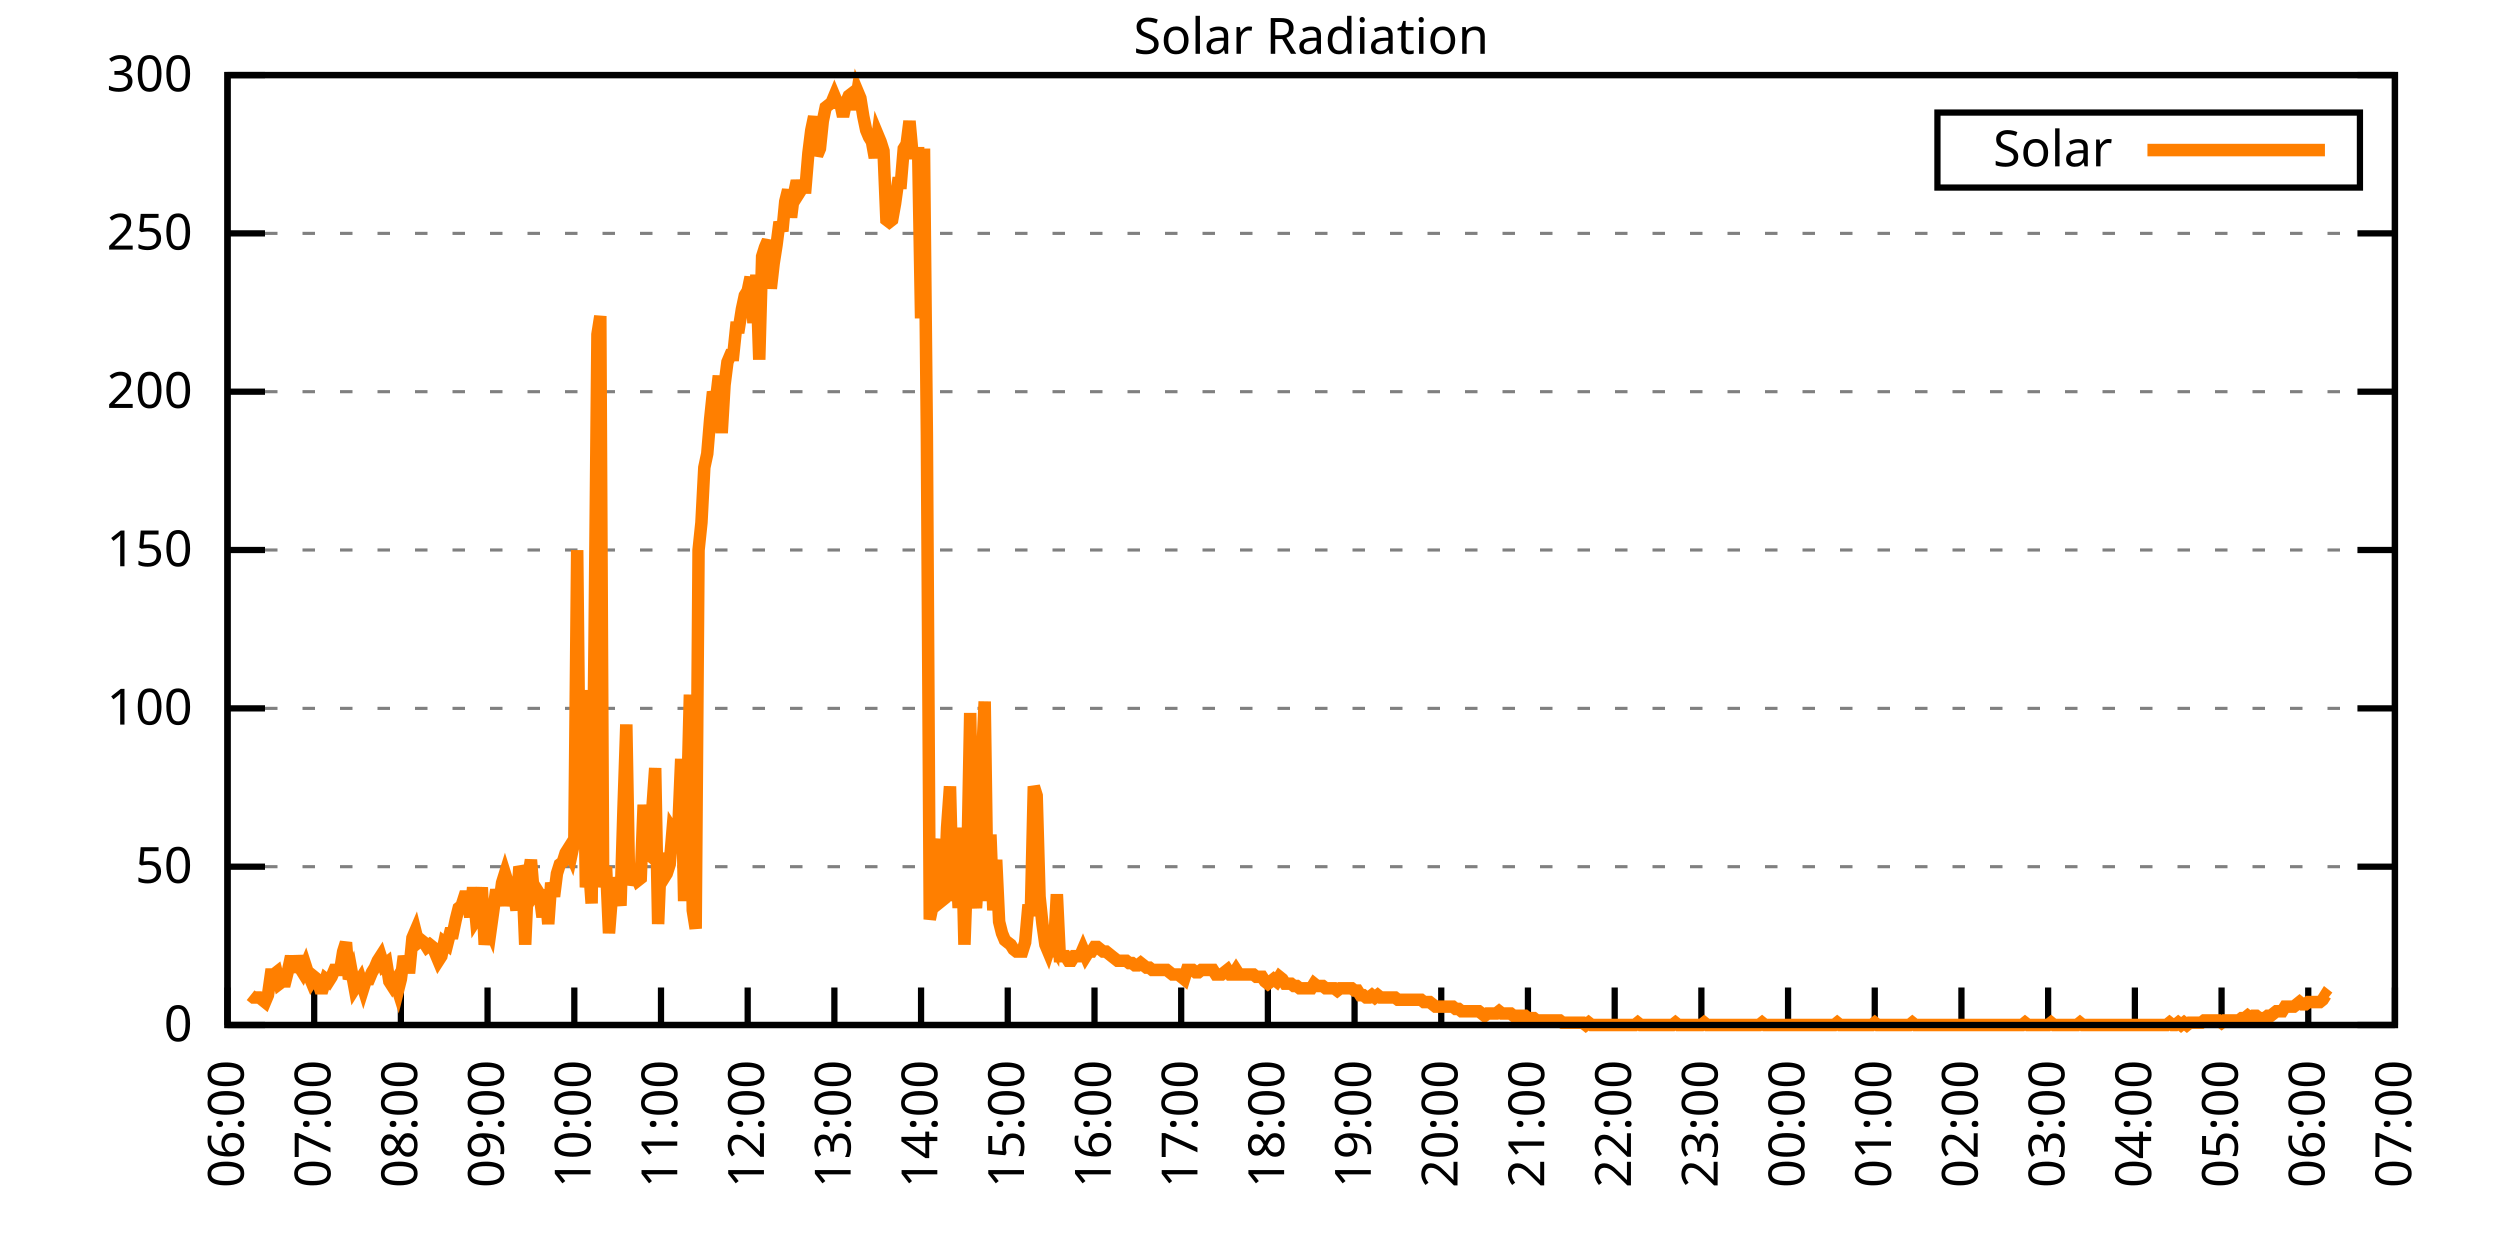
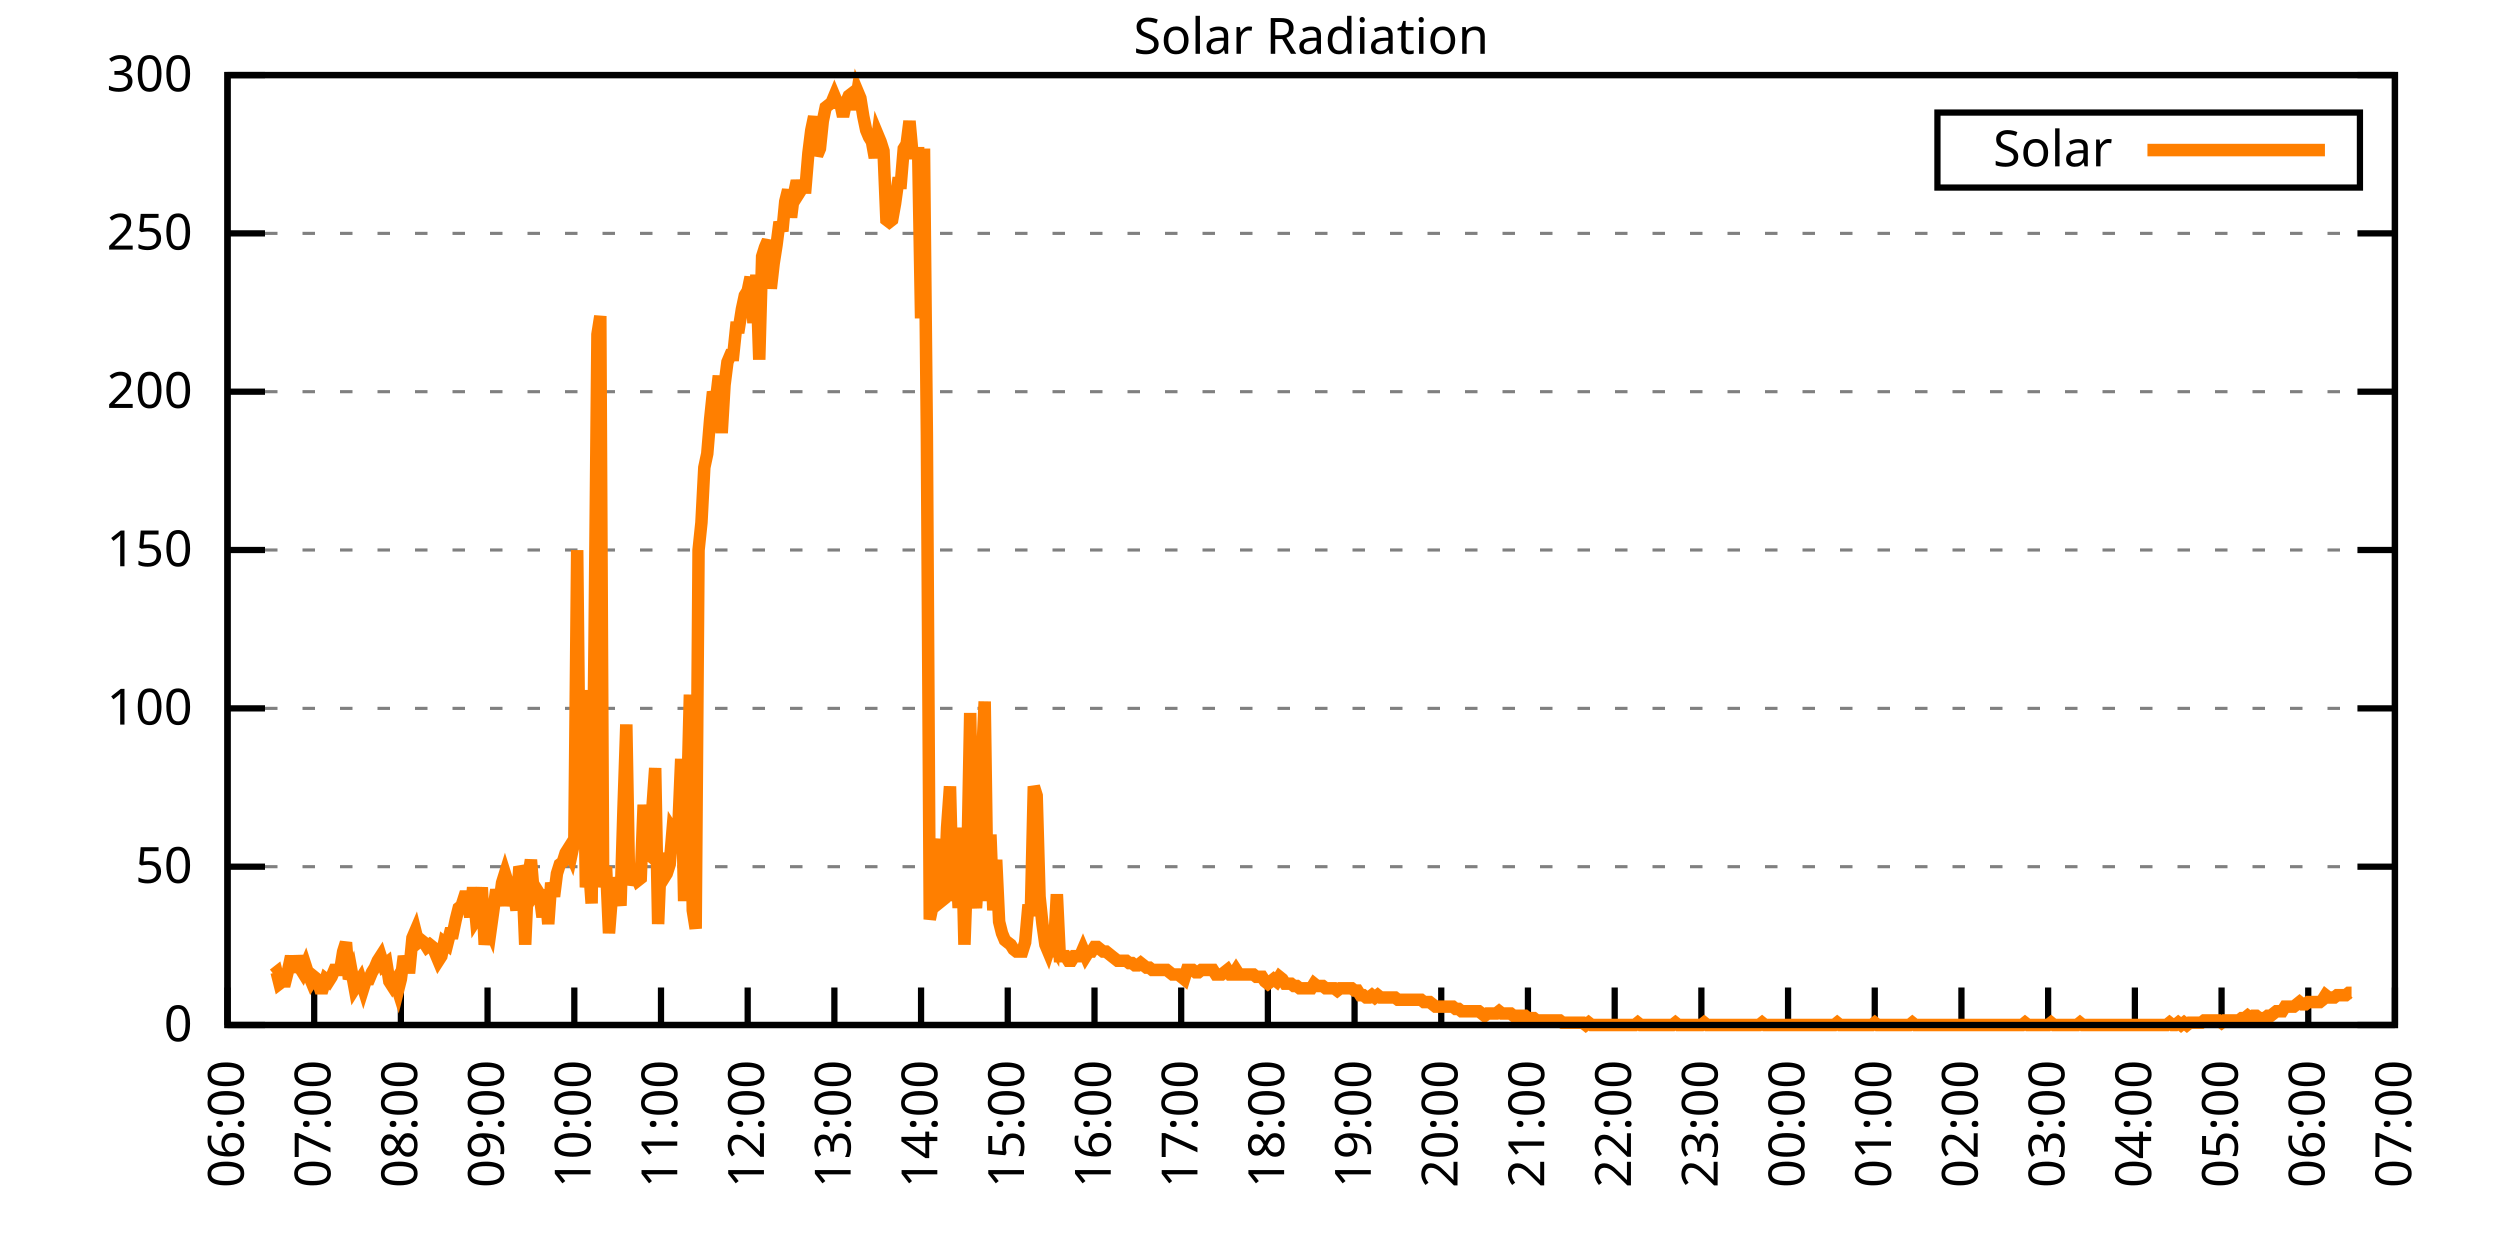
<svg xmlns="http://www.w3.org/2000/svg" xmlns:xlink="http://www.w3.org/1999/xlink" width="400" height="200" viewBox="0 0 400 200">
  <g id="gnuplot_canvas">
    <rect x="0" y="0" width="400" height="200" fill="none" />
    <defs>
      <circle id="gpDot" r="0.5" stroke-width="0.5" stroke="currentColor" />
      <path id="gpPt0" stroke-width="0.333" stroke="currentColor" d="M-1,0 h2 M0,-1 v2" />
      <path id="gpPt1" stroke-width="0.333" stroke="currentColor" d="M-1,-1 L1,1 M1,-1 L-1,1" />
      <path id="gpPt2" stroke-width="0.333" stroke="currentColor" d="M-1,0 L1,0 M0,-1 L0,1 M-1,-1 L1,1 M-1,1 L1,-1" />
      <rect id="gpPt3" stroke-width="0.333" stroke="currentColor" x="-1" y="-1" width="2" height="2" />
      <rect id="gpPt4" stroke-width="0.333" stroke="currentColor" fill="currentColor" x="-1" y="-1" width="2" height="2" />
      <circle id="gpPt5" stroke-width="0.333" stroke="currentColor" cx="0" cy="0" r="1" />
      <use xlink:href="#gpPt5" id="gpPt6" fill="currentColor" stroke="none" />
      <path id="gpPt7" stroke-width="0.333" stroke="currentColor" d="M0,-1.33 L-1.33,0.67 L1.33,0.67 z" />
      <use xlink:href="#gpPt7" id="gpPt8" fill="currentColor" stroke="none" />
      <use xlink:href="#gpPt7" id="gpPt9" stroke="currentColor" transform="rotate(180)" />
      <use xlink:href="#gpPt9" id="gpPt10" fill="currentColor" stroke="none" />
      <use xlink:href="#gpPt3" id="gpPt11" stroke="currentColor" transform="rotate(45)" />
      <use xlink:href="#gpPt11" id="gpPt12" fill="currentColor" stroke="none" />
      <path id="gpPt13" stroke-width="0.333" stroke="currentColor" d="M0,1.330 L1.265,0.411 L0.782,-1.067 L-0.782,-1.076 L-1.265,0.411 z" />
      <use xlink:href="#gpPt13" id="gpPt14" fill="currentColor" stroke="none" />
      <filter id="textbox" filterUnits="objectBoundingBox" x="0" y="0" height="1" width="1">
        <feFlood flood-color="white" flood-opacity="1" result="bgnd" />
        <feComposite in="SourceGraphic" in2="bgnd" operator="atop" />
      </filter>
      <filter id="greybox" filterUnits="objectBoundingBox" x="0" y="0" height="1" width="1">
        <feFlood flood-color="lightgrey" flood-opacity="1" result="grey" />
        <feComposite in="SourceGraphic" in2="grey" operator="atop" />
      </filter>
    </defs>
    <g fill="none" color="white" stroke="currentColor" stroke-width="1.00" stroke-linecap="butt" stroke-linejoin="miter">
</g>
    <g fill="none" color="black" stroke="currentColor" stroke-width="1.00" stroke-linecap="butt" stroke-linejoin="miter">
      <g stroke="none" shape-rendering="crispEdges">
        <polygon fill="rgb(255, 255, 255)" points="36.40,164.00 383.18,164.00 383.18,12.02 36.40,12.02 " />
      </g>
    </g>
    <g fill="none" color="black" stroke="currentColor" stroke-width="1.00" stroke-linecap="butt" stroke-linejoin="miter">
</g>
    <g fill="none" color="black" stroke="black" stroke-width="0.50" stroke-linecap="butt" stroke-linejoin="miter">
</g>
    <g fill="none" color="gray" stroke="currentColor" stroke-width="0.50" stroke-linecap="butt" stroke-linejoin="miter">
      <path stroke="gray" stroke-dasharray="2,4" class="gridline" d="M36.40,164.00 L383.19,164.00  " />
    </g>
    <g fill="none" color="gray" stroke="gray" stroke-width="1.00" stroke-linecap="butt" stroke-linejoin="miter">
</g>
    <g fill="none" color="black" stroke="currentColor" stroke-width="1.00" stroke-linecap="butt" stroke-linejoin="miter">
      <path stroke="black" d="M36.40,164.00 L42.40,164.00 M383.19,164.00 L377.19,164.00  " />
      <g transform="translate(30.80,166.60)" stroke="none" fill="black" font-family="Sans" font-size="8.00" text-anchor="end">
        <text>
          <tspan font-family="Sans"> 0</tspan>
        </text>
      </g>
    </g>
    <g fill="none" color="black" stroke="currentColor" stroke-width="1.00" stroke-linecap="butt" stroke-linejoin="miter">
</g>
    <g fill="none" color="black" stroke="black" stroke-width="0.50" stroke-linecap="butt" stroke-linejoin="miter">
</g>
    <g fill="none" color="gray" stroke="currentColor" stroke-width="0.50" stroke-linecap="butt" stroke-linejoin="miter">
      <path stroke="gray" stroke-dasharray="2,4" class="gridline" d="M36.40,138.67 L383.19,138.67  " />
    </g>
    <g fill="none" color="gray" stroke="gray" stroke-width="1.00" stroke-linecap="butt" stroke-linejoin="miter">
</g>
    <g fill="none" color="black" stroke="currentColor" stroke-width="1.00" stroke-linecap="butt" stroke-linejoin="miter">
      <path stroke="black" d="M36.40,138.67 L42.40,138.67 M383.19,138.67 L377.19,138.67  " />
      <g transform="translate(30.80,141.27)" stroke="none" fill="black" font-family="Sans" font-size="8.00" text-anchor="end">
        <text>
          <tspan font-family="Sans"> 50</tspan>
        </text>
      </g>
    </g>
    <g fill="none" color="black" stroke="currentColor" stroke-width="1.00" stroke-linecap="butt" stroke-linejoin="miter">
</g>
    <g fill="none" color="black" stroke="black" stroke-width="0.50" stroke-linecap="butt" stroke-linejoin="miter">
</g>
    <g fill="none" color="gray" stroke="currentColor" stroke-width="0.50" stroke-linecap="butt" stroke-linejoin="miter">
      <path stroke="gray" stroke-dasharray="2,4" class="gridline" d="M36.40,113.34 L383.19,113.34  " />
    </g>
    <g fill="none" color="gray" stroke="gray" stroke-width="1.00" stroke-linecap="butt" stroke-linejoin="miter">
</g>
    <g fill="none" color="black" stroke="currentColor" stroke-width="1.00" stroke-linecap="butt" stroke-linejoin="miter">
      <path stroke="black" d="M36.40,113.34 L42.40,113.34 M383.19,113.34 L377.19,113.34  " />
      <g transform="translate(30.80,115.94)" stroke="none" fill="black" font-family="Sans" font-size="8.00" text-anchor="end">
        <text>
          <tspan font-family="Sans"> 100</tspan>
        </text>
      </g>
    </g>
    <g fill="none" color="black" stroke="currentColor" stroke-width="1.00" stroke-linecap="butt" stroke-linejoin="miter">
</g>
    <g fill="none" color="black" stroke="black" stroke-width="0.50" stroke-linecap="butt" stroke-linejoin="miter">
</g>
    <g fill="none" color="gray" stroke="currentColor" stroke-width="0.50" stroke-linecap="butt" stroke-linejoin="miter">
      <path stroke="gray" stroke-dasharray="2,4" class="gridline" d="M36.40,88.00 L383.19,88.00  " />
    </g>
    <g fill="none" color="gray" stroke="gray" stroke-width="1.00" stroke-linecap="butt" stroke-linejoin="miter">
</g>
    <g fill="none" color="black" stroke="currentColor" stroke-width="1.00" stroke-linecap="butt" stroke-linejoin="miter">
      <path stroke="black" d="M36.40,88.00 L42.40,88.00 M383.19,88.00 L377.19,88.00  " />
      <g transform="translate(30.80,90.60)" stroke="none" fill="black" font-family="Sans" font-size="8.00" text-anchor="end">
        <text>
          <tspan font-family="Sans"> 150</tspan>
        </text>
      </g>
    </g>
    <g fill="none" color="black" stroke="currentColor" stroke-width="1.00" stroke-linecap="butt" stroke-linejoin="miter">
</g>
    <g fill="none" color="black" stroke="black" stroke-width="0.50" stroke-linecap="butt" stroke-linejoin="miter">
</g>
    <g fill="none" color="gray" stroke="currentColor" stroke-width="0.50" stroke-linecap="butt" stroke-linejoin="miter">
      <path stroke="gray" stroke-dasharray="2,4" class="gridline" d="M36.40,62.67 L383.19,62.67  " />
    </g>
    <g fill="none" color="gray" stroke="gray" stroke-width="1.00" stroke-linecap="butt" stroke-linejoin="miter">
</g>
    <g fill="none" color="black" stroke="currentColor" stroke-width="1.00" stroke-linecap="butt" stroke-linejoin="miter">
      <path stroke="black" d="M36.40,62.67 L42.40,62.67 M383.19,62.67 L377.19,62.67  " />
      <g transform="translate(30.80,65.27)" stroke="none" fill="black" font-family="Sans" font-size="8.00" text-anchor="end">
        <text>
          <tspan font-family="Sans"> 200</tspan>
        </text>
      </g>
    </g>
    <g fill="none" color="black" stroke="currentColor" stroke-width="1.00" stroke-linecap="butt" stroke-linejoin="miter">
</g>
    <g fill="none" color="black" stroke="black" stroke-width="0.50" stroke-linecap="butt" stroke-linejoin="miter">
</g>
    <g fill="none" color="gray" stroke="currentColor" stroke-width="0.50" stroke-linecap="butt" stroke-linejoin="miter">
      <path stroke="gray" stroke-dasharray="2,4" class="gridline" d="M36.40,37.34 L383.19,37.34  " />
    </g>
    <g fill="none" color="gray" stroke="gray" stroke-width="1.00" stroke-linecap="butt" stroke-linejoin="miter">
</g>
    <g fill="none" color="black" stroke="currentColor" stroke-width="1.00" stroke-linecap="butt" stroke-linejoin="miter">
      <path stroke="black" d="M36.40,37.34 L42.40,37.34 M383.19,37.34 L377.19,37.34  " />
      <g transform="translate(30.80,39.94)" stroke="none" fill="black" font-family="Sans" font-size="8.00" text-anchor="end">
        <text>
          <tspan font-family="Sans"> 250</tspan>
        </text>
      </g>
    </g>
    <g fill="none" color="black" stroke="currentColor" stroke-width="1.00" stroke-linecap="butt" stroke-linejoin="miter">
</g>
    <g fill="none" color="black" stroke="black" stroke-width="0.50" stroke-linecap="butt" stroke-linejoin="miter">
</g>
    <g fill="none" color="gray" stroke="currentColor" stroke-width="0.50" stroke-linecap="butt" stroke-linejoin="miter">
      <path stroke="gray" stroke-dasharray="2,4" class="gridline" d="M36.40,12.01 L383.19,12.01  " />
    </g>
    <g fill="none" color="gray" stroke="gray" stroke-width="1.00" stroke-linecap="butt" stroke-linejoin="miter">
</g>
    <g fill="none" color="black" stroke="currentColor" stroke-width="1.00" stroke-linecap="butt" stroke-linejoin="miter">
      <path stroke="black" d="M36.40,12.01 L42.40,12.01 M383.19,12.01 L377.19,12.01  " />
      <g transform="translate(30.80,14.61)" stroke="none" fill="black" font-family="Sans" font-size="8.00" text-anchor="end">
        <text>
          <tspan font-family="Sans"> 300</tspan>
        </text>
      </g>
    </g>
    <g fill="none" color="black" stroke="currentColor" stroke-width="1.00" stroke-linecap="butt" stroke-linejoin="miter">
      <path stroke="black" d="M36.40,164.00 L36.40,158.00  " />
      <g transform="translate(39.00,169.60) rotate(270.00)" stroke="none" fill="black" font-family="Sans" font-size="8.00" text-anchor="end">
        <text>
          <tspan font-family="Sans">06:00</tspan>
        </text>
      </g>
    </g>
    <g fill="none" color="black" stroke="currentColor" stroke-width="1.00" stroke-linecap="butt" stroke-linejoin="miter">
      <path stroke="black" d="M50.27,164.00 L50.27,158.00  " />
      <g transform="translate(52.87,169.60) rotate(270.00)" stroke="none" fill="black" font-family="Sans" font-size="8.00" text-anchor="end">
        <text>
          <tspan font-family="Sans">07:00</tspan>
        </text>
      </g>
    </g>
    <g fill="none" color="black" stroke="currentColor" stroke-width="1.00" stroke-linecap="butt" stroke-linejoin="miter">
      <path stroke="black" d="M64.14,164.00 L64.14,158.00  " />
      <g transform="translate(66.74,169.60) rotate(270.00)" stroke="none" fill="black" font-family="Sans" font-size="8.00" text-anchor="end">
        <text>
          <tspan font-family="Sans">08:00</tspan>
        </text>
      </g>
    </g>
    <g fill="none" color="black" stroke="currentColor" stroke-width="1.00" stroke-linecap="butt" stroke-linejoin="miter">
      <path stroke="black" d="M78.01,164.00 L78.01,158.00  " />
      <g transform="translate(80.61,169.60) rotate(270.00)" stroke="none" fill="black" font-family="Sans" font-size="8.00" text-anchor="end">
        <text>
          <tspan font-family="Sans">09:00</tspan>
        </text>
      </g>
    </g>
    <g fill="none" color="black" stroke="currentColor" stroke-width="1.00" stroke-linecap="butt" stroke-linejoin="miter">
      <path stroke="black" d="M91.89,164.00 L91.89,158.00  " />
      <g transform="translate(94.49,169.60) rotate(270.00)" stroke="none" fill="black" font-family="Sans" font-size="8.00" text-anchor="end">
        <text>
          <tspan font-family="Sans">10:00</tspan>
        </text>
      </g>
    </g>
    <g fill="none" color="black" stroke="currentColor" stroke-width="1.00" stroke-linecap="butt" stroke-linejoin="miter">
      <path stroke="black" d="M105.76,164.00 L105.76,158.00  " />
      <g transform="translate(108.36,169.60) rotate(270.00)" stroke="none" fill="black" font-family="Sans" font-size="8.00" text-anchor="end">
        <text>
          <tspan font-family="Sans">11:00</tspan>
        </text>
      </g>
    </g>
    <g fill="none" color="black" stroke="currentColor" stroke-width="1.00" stroke-linecap="butt" stroke-linejoin="miter">
      <path stroke="black" d="M119.63,164.00 L119.63,158.00  " />
      <g transform="translate(122.23,169.60) rotate(270.00)" stroke="none" fill="black" font-family="Sans" font-size="8.00" text-anchor="end">
        <text>
          <tspan font-family="Sans">12:00</tspan>
        </text>
      </g>
    </g>
    <g fill="none" color="black" stroke="currentColor" stroke-width="1.00" stroke-linecap="butt" stroke-linejoin="miter">
      <path stroke="black" d="M133.50,164.00 L133.50,158.00  " />
      <g transform="translate(136.10,169.60) rotate(270.00)" stroke="none" fill="black" font-family="Sans" font-size="8.00" text-anchor="end">
        <text>
          <tspan font-family="Sans">13:00</tspan>
        </text>
      </g>
    </g>
    <g fill="none" color="black" stroke="currentColor" stroke-width="1.00" stroke-linecap="butt" stroke-linejoin="miter">
      <path stroke="black" d="M147.37,164.00 L147.37,158.00  " />
      <g transform="translate(149.97,169.60) rotate(270.00)" stroke="none" fill="black" font-family="Sans" font-size="8.00" text-anchor="end">
        <text>
          <tspan font-family="Sans">14:00</tspan>
        </text>
      </g>
    </g>
    <g fill="none" color="black" stroke="currentColor" stroke-width="1.00" stroke-linecap="butt" stroke-linejoin="miter">
      <path stroke="black" d="M161.24,164.00 L161.24,158.00  " />
      <g transform="translate(163.84,169.60) rotate(270.00)" stroke="none" fill="black" font-family="Sans" font-size="8.00" text-anchor="end">
        <text>
          <tspan font-family="Sans">15:00</tspan>
        </text>
      </g>
    </g>
    <g fill="none" color="black" stroke="currentColor" stroke-width="1.00" stroke-linecap="butt" stroke-linejoin="miter">
      <path stroke="black" d="M175.12,164.00 L175.12,158.00  " />
      <g transform="translate(177.72,169.60) rotate(270.00)" stroke="none" fill="black" font-family="Sans" font-size="8.00" text-anchor="end">
        <text>
          <tspan font-family="Sans">16:00</tspan>
        </text>
      </g>
    </g>
    <g fill="none" color="black" stroke="currentColor" stroke-width="1.00" stroke-linecap="butt" stroke-linejoin="miter">
      <path stroke="black" d="M188.99,164.00 L188.99,158.00  " />
      <g transform="translate(191.59,169.60) rotate(270.00)" stroke="none" fill="black" font-family="Sans" font-size="8.00" text-anchor="end">
        <text>
          <tspan font-family="Sans">17:00</tspan>
        </text>
      </g>
    </g>
    <g fill="none" color="black" stroke="currentColor" stroke-width="1.00" stroke-linecap="butt" stroke-linejoin="miter">
      <path stroke="black" d="M202.86,164.00 L202.86,158.00  " />
      <g transform="translate(205.46,169.60) rotate(270.00)" stroke="none" fill="black" font-family="Sans" font-size="8.00" text-anchor="end">
        <text>
          <tspan font-family="Sans">18:00</tspan>
        </text>
      </g>
    </g>
    <g fill="none" color="black" stroke="currentColor" stroke-width="1.00" stroke-linecap="butt" stroke-linejoin="miter">
      <path stroke="black" d="M216.73,164.00 L216.73,158.00  " />
      <g transform="translate(219.33,169.60) rotate(270.00)" stroke="none" fill="black" font-family="Sans" font-size="8.00" text-anchor="end">
        <text>
          <tspan font-family="Sans">19:00</tspan>
        </text>
      </g>
    </g>
    <g fill="none" color="black" stroke="currentColor" stroke-width="1.00" stroke-linecap="butt" stroke-linejoin="miter">
      <path stroke="black" d="M230.60,164.00 L230.60,158.00  " />
      <g transform="translate(233.20,169.60) rotate(270.00)" stroke="none" fill="black" font-family="Sans" font-size="8.00" text-anchor="end">
        <text>
          <tspan font-family="Sans">20:00</tspan>
        </text>
      </g>
    </g>
    <g fill="none" color="black" stroke="currentColor" stroke-width="1.00" stroke-linecap="butt" stroke-linejoin="miter">
      <path stroke="black" d="M244.47,164.00 L244.47,158.00  " />
      <g transform="translate(247.07,169.60) rotate(270.00)" stroke="none" fill="black" font-family="Sans" font-size="8.00" text-anchor="end">
        <text>
          <tspan font-family="Sans">21:00</tspan>
        </text>
      </g>
    </g>
    <g fill="none" color="black" stroke="currentColor" stroke-width="1.00" stroke-linecap="butt" stroke-linejoin="miter">
      <path stroke="black" d="M258.35,164.00 L258.35,158.00  " />
      <g transform="translate(260.95,169.60) rotate(270.00)" stroke="none" fill="black" font-family="Sans" font-size="8.00" text-anchor="end">
        <text>
          <tspan font-family="Sans">22:00</tspan>
        </text>
      </g>
    </g>
    <g fill="none" color="black" stroke="currentColor" stroke-width="1.00" stroke-linecap="butt" stroke-linejoin="miter">
      <path stroke="black" d="M272.22,164.00 L272.22,158.00  " />
      <g transform="translate(274.82,169.60) rotate(270.00)" stroke="none" fill="black" font-family="Sans" font-size="8.00" text-anchor="end">
        <text>
          <tspan font-family="Sans">23:00</tspan>
        </text>
      </g>
    </g>
    <g fill="none" color="black" stroke="currentColor" stroke-width="1.00" stroke-linecap="butt" stroke-linejoin="miter">
      <path stroke="black" d="M286.09,164.00 L286.09,158.00  " />
      <g transform="translate(288.69,169.60) rotate(270.00)" stroke="none" fill="black" font-family="Sans" font-size="8.00" text-anchor="end">
        <text>
          <tspan font-family="Sans">00:00</tspan>
        </text>
      </g>
    </g>
    <g fill="none" color="black" stroke="currentColor" stroke-width="1.00" stroke-linecap="butt" stroke-linejoin="miter">
      <path stroke="black" d="M299.96,164.00 L299.96,158.00  " />
      <g transform="translate(302.56,169.60) rotate(270.00)" stroke="none" fill="black" font-family="Sans" font-size="8.00" text-anchor="end">
        <text>
          <tspan font-family="Sans">01:00</tspan>
        </text>
      </g>
    </g>
    <g fill="none" color="black" stroke="currentColor" stroke-width="1.00" stroke-linecap="butt" stroke-linejoin="miter">
      <path stroke="black" d="M313.83,164.00 L313.83,158.00  " />
      <g transform="translate(316.43,169.60) rotate(270.00)" stroke="none" fill="black" font-family="Sans" font-size="8.00" text-anchor="end">
        <text>
          <tspan font-family="Sans">02:00</tspan>
        </text>
      </g>
    </g>
    <g fill="none" color="black" stroke="currentColor" stroke-width="1.00" stroke-linecap="butt" stroke-linejoin="miter">
      <path stroke="black" d="M327.70,164.00 L327.70,158.00  " />
      <g transform="translate(330.30,169.60) rotate(270.00)" stroke="none" fill="black" font-family="Sans" font-size="8.00" text-anchor="end">
        <text>
          <tspan font-family="Sans">03:00</tspan>
        </text>
      </g>
    </g>
    <g fill="none" color="black" stroke="currentColor" stroke-width="1.00" stroke-linecap="butt" stroke-linejoin="miter">
      <path stroke="black" d="M341.58,164.00 L341.58,158.00  " />
      <g transform="translate(344.18,169.60) rotate(270.00)" stroke="none" fill="black" font-family="Sans" font-size="8.00" text-anchor="end">
        <text>
          <tspan font-family="Sans">04:00</tspan>
        </text>
      </g>
    </g>
    <g fill="none" color="black" stroke="currentColor" stroke-width="1.00" stroke-linecap="butt" stroke-linejoin="miter">
      <path stroke="black" d="M355.45,164.00 L355.45,158.00  " />
      <g transform="translate(358.05,169.60) rotate(270.00)" stroke="none" fill="black" font-family="Sans" font-size="8.00" text-anchor="end">
        <text>
          <tspan font-family="Sans">05:00</tspan>
        </text>
      </g>
    </g>
    <g fill="none" color="black" stroke="currentColor" stroke-width="1.00" stroke-linecap="butt" stroke-linejoin="miter">
      <path stroke="black" d="M369.32,164.00 L369.32,158.00  " />
      <g transform="translate(371.92,169.60) rotate(270.00)" stroke="none" fill="black" font-family="Sans" font-size="8.00" text-anchor="end">
        <text>
          <tspan font-family="Sans">06:00</tspan>
        </text>
      </g>
    </g>
    <g fill="none" color="black" stroke="currentColor" stroke-width="1.00" stroke-linecap="butt" stroke-linejoin="miter">
      <path stroke="black" d="M383.19,164.00 L383.19,158.00  " />
      <g transform="translate(385.79,169.60) rotate(270.00)" stroke="none" fill="black" font-family="Sans" font-size="8.00" text-anchor="end">
        <text>
          <tspan font-family="Sans">07:00</tspan>
        </text>
      </g>
    </g>
    <g fill="none" color="black" stroke="currentColor" stroke-width="1.00" stroke-linecap="butt" stroke-linejoin="miter">
</g>
    <g fill="none" color="black" stroke="currentColor" stroke-width="1.00" stroke-linecap="butt" stroke-linejoin="miter">
      <path stroke="black" d="M36.40,12.01 L36.40,164.00 L383.19,164.00 L383.19,12.01 L36.40,12.01 Z  " />
    </g>
    <g fill="none" color="black" stroke="currentColor" stroke-width="1.00" stroke-linecap="butt" stroke-linejoin="miter">
</g>
    <g fill="none" color="black" stroke="currentColor" stroke-width="1.00" stroke-linecap="butt" stroke-linejoin="miter">
      <path stroke="black" d="M309.99,30.01 L309.99,18.01 L377.59,18.01 L377.59,30.01 L309.99,30.01 Z  " />
    </g>
    <g id="Solar_Radiation_plot_1">
      <g fill="none" color="white" stroke="black" stroke-width="2.00" stroke-linecap="butt" stroke-linejoin="miter">
</g>
      <g fill="none" color="black" stroke="currentColor" stroke-width="2.00" stroke-linecap="butt" stroke-linejoin="miter">
        <g transform="translate(337.99,26.61)" stroke="none" fill="black" font-family="Sans" font-size="8.00" text-anchor="end">
          <text>
            <tspan font-family="Sans">Solar</tspan>
          </text>
        </g>
      </g>
      <g fill="none" color="black" stroke="currentColor" stroke-width="2.00" stroke-linecap="butt" stroke-linejoin="miter">
-         <path stroke="rgb(255, 127,   0)" d="M343.59,24.01 L371.99,24.01 M40.10,159.23 L40.56,159.60 L41.02,159.60 L41.49,159.60 L41.95,159.96 L42.41,160.33   L42.87,159.23 L43.34,155.92 L43.80,155.92 L44.26,155.56 L44.72,157.39 L45.19,157.03 L45.65,157.03 L46.11,155.19   L46.57,152.99 L47.03,155.56 L47.50,152.99 L47.96,154.82 L48.42,155.56 L48.88,154.46 L49.35,155.92 L49.81,157.03   L50.27,156.29 L50.73,156.66 L51.20,158.13 L51.66,158.13 L52.12,156.66 L52.58,157.03 L53.05,156.29 L53.51,155.19   L53.97,155.19 L54.43,155.19 L54.90,152.25 L55.36,150.79 L55.82,156.66 L56.28,155.56 L56.75,158.13 L57.21,157.39   L57.67,156.66 L58.13,158.13 L58.59,156.66 L59.06,156.66 L59.52,155.56 L59.98,154.82 L60.44,153.72 L60.91,152.99   L61.37,154.46 L61.83,154.09 L62.29,157.03 L62.76,157.76 L63.22,157.03 L63.68,158.49 L64.14,156.66 L64.61,152.99   L65.07,154.82 L65.53,154.82 L65.99,150.05 L66.46,148.95 L66.92,150.79 L67.38,150.42 L67.84,150.79 L68.30,151.52   L68.77,151.15 L69.23,151.52 L69.69,152.62 L70.15,153.72 L70.62,152.99 L71.08,150.79 L71.54,151.15 L72.00,149.32   L72.47,149.32 L72.93,147.11 L73.39,145.28 L73.85,144.91 L74.32,143.44 L74.78,143.44 L75.24,146.75 L75.70,141.98   L76.17,147.11 L76.63,146.38 L77.09,141.98 L77.55,151.15 L78.01,147.85 L78.48,148.95 L78.94,145.65 L79.40,142.34   L79.86,144.91 L80.33,141.24 L80.79,139.77 L81.25,141.24 L81.71,144.91 L82.18,142.71 L82.64,145.65 L83.10,138.67   L83.56,139.77 L84.03,151.15 L84.49,140.51 L84.95,137.57 L85.41,143.08 L85.88,142.34 L86.34,143.08 L86.80,146.75   L87.26,142.34 L87.72,147.85 L88.19,141.24 L88.65,143.44 L89.11,139.77 L89.57,138.30 L90.04,137.94 L90.50,136.47   L90.96,135.74 L91.42,136.84 L91.89,134.63 L92.35,88.02 L92.81,132.43 L93.27,110.41 L93.74,141.98 L94.20,137.94   L94.66,144.55 L95.12,102.70 L95.59,53.51 L96.05,50.57 L96.51,141.98 L96.97,138.67 L97.44,149.32 L97.90,143.44   L98.36,140.51 L98.82,141.98 L99.28,144.91 L99.75,129.49 L100.21,115.91 L100.67,141.61 L101.13,139.77 L101.60,139.77   L102.06,140.87 L102.52,140.51 L102.98,128.76 L103.45,136.47 L103.91,136.84 L104.37,129.49 L104.83,122.89 L105.30,147.85   L105.76,136.47 L106.22,140.51 L106.68,139.77 L107.15,138.30 L107.61,132.80 L108.07,133.53 L108.53,132.43 L108.99,121.42   L109.46,144.18 L109.92,129.49 L110.38,111.14 L110.84,145.65 L111.31,148.58 L111.77,88.02 L112.23,83.61 L112.69,74.80   L113.16,72.60 L113.62,67.09 L114.08,62.69 L114.54,64.16 L115.01,60.12 L115.47,69.29 L115.93,61.59 L116.39,57.92   L116.86,56.81 L117.32,56.81 L117.78,52.41 L118.24,52.41 L118.70,49.47 L119.17,47.27 L119.63,46.54 L120.09,44.33   L120.55,51.68 L121.02,43.97 L121.48,57.55 L121.94,41.03 L122.40,39.56 L122.87,38.46 L123.33,46.17 L123.79,42.13   L124.25,39.19 L124.72,35.52 L125.18,36.99 L125.64,32.22 L126.10,30.38 L126.57,34.79 L127.03,31.12 L127.49,28.92   L127.95,30.75 L128.41,30.02 L128.88,30.02 L129.34,24.51 L129.80,20.84 L130.26,18.64 L130.73,24.88 L131.19,23.78   L131.65,19.37 L132.11,17.17 L132.58,16.80 L133.04,16.44 L133.50,15.33 L133.96,16.44 L134.43,16.44 L134.89,18.64   L135.35,16.44 L135.81,15.33 L136.28,14.97 L136.74,17.54 L137.20,14.60 L137.66,15.70 L138.13,18.64 L138.59,20.84   L139.05,21.94 L139.51,22.68 L139.97,25.25 L140.44,21.57 L140.90,22.68 L141.36,24.14 L141.82,35.16 L142.29,35.52   L142.75,35.16 L143.21,32.59 L143.67,29.28 L144.14,29.28 L144.60,23.78 L145.06,23.04 L145.52,19.37 L145.99,24.51   L146.45,24.51 L146.91,24.51 L147.37,50.94 L147.84,23.78 L148.30,69.66 L148.76,147.11 L149.22,144.91 L149.68,136.84   L150.15,134.27 L150.61,144.18 L151.07,143.81 L151.53,132.43 L152.00,125.82 L152.46,144.18 L152.92,135.00 L153.38,145.28   L153.85,132.43 L154.31,151.15 L154.77,138.30 L155.23,114.08 L155.70,141.61 L156.16,145.28 L156.62,138.30 L157.08,122.52   L157.55,112.24 L158.01,144.18 L158.47,133.53 L158.93,145.65 L159.39,137.57 L159.86,147.48 L160.32,149.32 L160.78,150.42   L161.24,150.79 L161.71,151.15 L162.17,151.89 L162.63,152.25 L163.09,152.25 L163.56,152.25 L164.02,150.79 L164.48,145.65   L164.94,145.65 L165.41,125.82 L165.87,127.29 L166.33,143.44 L166.79,147.85 L167.26,151.15 L167.72,152.25 L168.18,150.79   L168.64,151.52 L169.10,143.08 L169.57,152.99 L170.03,152.99 L170.49,152.99 L170.95,153.72 L171.42,153.72 L171.88,152.99   L172.34,152.99 L172.80,152.99 L173.27,151.89 L173.73,152.99 L174.19,152.25 L174.65,152.25 L175.12,151.52 L175.58,151.52   L176.04,151.89 L176.50,152.25 L176.97,152.25 L177.43,152.62 L177.89,152.99 L178.35,153.35 L178.82,153.72 L179.28,153.72   L179.74,153.72 L180.20,153.72 L180.66,154.09 L181.13,154.09 L181.59,154.46 L182.05,154.46 L182.51,154.09 L182.98,154.46   L183.44,154.82 L183.90,154.82 L184.36,155.19 L184.83,155.19 L185.29,155.19 L185.75,155.19 L186.21,155.19 L186.68,155.19   L187.14,155.56 L187.60,155.92 L188.06,155.92 L188.53,155.92 L188.99,156.29 L189.45,156.66 L189.91,155.19 L190.37,155.19   L190.84,155.19 L191.30,155.56 L191.76,155.56 L192.22,155.19 L192.69,155.19 L193.15,155.19 L193.61,155.19 L194.07,155.19   L194.54,155.92 L195.00,155.92 L195.46,155.92 L195.92,155.56 L196.39,155.19 L196.85,155.92 L197.31,155.92 L197.77,155.19   L198.24,155.92 L198.70,155.92 L199.16,155.92 L199.62,155.92 L200.08,155.92 L200.55,155.92 L201.01,156.29 L201.47,156.29   L201.93,156.29 L202.40,157.03 L202.86,157.39 L203.32,157.03 L203.78,156.66 L204.25,157.03 L204.71,156.29 L205.17,156.66   L205.63,157.39 L206.10,157.39 L206.56,157.39 L207.02,157.76 L207.48,157.76 L207.95,158.13 L208.41,158.13 L208.87,158.13   L209.33,158.13 L209.80,158.13 L210.26,157.39 L210.72,157.76 L211.18,157.76 L211.64,157.76 L212.11,158.13 L212.57,158.13   L213.03,158.13 L213.49,158.13 L213.96,158.49 L214.42,158.13 L214.88,158.13 L215.34,158.13 L215.81,158.13 L216.27,158.13   L216.73,158.49 L217.19,158.49 L217.66,159.23 L218.12,159.23 L218.58,159.60 L219.04,159.60 L219.51,159.23 L219.97,159.60   L220.43,159.23 L220.89,159.60 L221.35,159.60 L221.82,159.60 L222.28,159.60 L222.74,159.60 L223.20,159.60 L223.67,159.96   L224.13,159.96 L224.59,159.96 L225.05,159.96 L225.52,159.96 L225.98,159.96 L226.44,159.96 L226.90,159.96 L227.37,159.96   L227.83,160.33 L228.29,160.33 L228.75,160.33 L229.22,160.70 L229.68,161.06 L230.14,161.06 L230.60,161.06 L231.06,161.06   L231.53,161.06 L231.99,161.06 L232.45,161.06 L232.91,161.43 L233.38,161.43 L233.84,161.80 L234.30,161.80 L234.76,161.80   L235.23,161.80 L235.69,161.80 L236.15,161.80 L236.61,161.80 L237.08,162.16 L237.54,162.53 L238.00,162.16 L238.46,162.16   L238.93,162.16 L239.39,162.16 L239.85,161.80 L240.31,162.16 L240.77,162.16 L241.24,162.16 L241.70,162.16 L242.16,162.53   L242.62,162.53 L243.09,162.53 L243.55,162.53 L244.01,162.53 L244.47,162.90 L244.94,162.90 L245.40,162.90 L245.86,163.27   L246.32,163.27 L246.79,163.27 L247.25,163.27 L247.71,163.27 L248.17,163.27 L248.64,163.27 L249.10,163.27 L249.56,163.27   L250.02,163.63 L250.49,163.63 L250.95,163.63 L251.41,163.63 L251.87,163.63 L252.33,163.63 L252.80,163.63 L253.26,163.63   L253.72,164.00 L254.18,163.63 L254.65,164.00 L255.11,164.00 L255.57,164.00 L256.03,164.00 L256.50,164.00 L256.96,164.00   L257.42,164.00 L257.88,164.00 L258.35,164.00 L258.81,164.00 L259.27,164.00 L259.73,164.00 L260.20,164.00 L260.66,164.00   L261.12,164.00 L261.58,164.00 L262.04,163.63 L262.51,164.00 L262.97,164.00 L263.43,164.00 L263.89,164.00 L264.36,164.00   L264.82,164.00 L265.28,164.00 L265.74,164.00 L266.21,164.00 L266.67,164.00 L267.13,164.00 L267.59,164.00 L268.06,163.63   L268.52,164.00 L268.98,164.00 L269.44,164.00 L269.91,164.00 L270.37,164.00 L270.83,164.00 L271.29,164.00 L271.75,164.00   L272.22,164.00 L272.68,163.63 L273.14,164.00 L273.60,164.00 L274.07,164.00 L274.53,164.00 L274.99,164.00 L275.45,164.00   L275.92,164.00 L276.38,164.00 L276.84,164.00 L277.30,164.00 L277.77,164.00 L278.23,164.00 L278.69,164.00 L279.15,164.00   L279.62,164.00 L280.08,164.00 L280.54,164.00 L281.00,164.00 L281.46,164.00 L281.93,163.63 L282.39,164.00 L282.85,164.00   L283.31,164.00 L283.78,164.00 L284.24,164.00 L284.70,164.00 L285.16,164.00 L285.63,164.00 L286.09,164.00 L286.55,164.00   L287.01,164.00 L287.48,164.00 L287.94,164.00 L288.40,164.00 L288.86,164.00 L289.33,164.00 L289.79,164.00 L290.25,164.00   L290.71,164.00 L291.18,164.00 L291.64,164.00 L292.10,164.00 L292.56,164.00 L293.02,164.00 L293.49,164.00 L293.95,163.63   L294.41,164.00 L294.87,164.00 L295.34,164.00 L295.80,164.00 L296.26,164.00 L296.72,164.00 L297.19,164.00 L297.65,164.00   L298.11,164.00 L298.57,164.00 L299.04,164.00 L299.50,164.00 L299.96,163.63 L300.42,164.00 L300.89,164.00 L301.35,164.00   L301.81,164.00 L302.27,164.00 L302.73,164.00 L303.20,164.00 L303.66,164.00 L304.12,164.00 L304.58,164.00 L305.05,164.00   L305.51,164.00 L305.97,163.63 L306.43,164.00 L306.90,164.00 L307.36,164.00 L307.82,164.00 L308.28,164.00 L308.75,164.00   L309.21,164.00 L309.67,164.00 L310.13,164.00 L310.60,164.00 L311.06,164.00 L311.52,164.00 L311.98,164.00 L312.44,164.00   L312.91,164.00 L313.37,164.00 L313.83,164.00 L314.29,164.00 L314.76,164.00 L315.22,164.00 L315.68,164.00 L316.14,164.00   L316.61,164.00 L317.07,164.00 L317.53,164.00 L317.99,164.00 L318.46,164.00 L318.92,164.00 L319.38,164.00 L319.84,164.00   L320.31,164.00 L320.77,164.00 L321.23,164.00 L321.69,164.00 L322.15,164.00 L322.62,164.00 L323.08,164.00 L323.54,164.00   L324.00,163.63 L324.47,164.00 L324.93,164.00 L325.39,164.00 L325.85,164.00 L326.32,164.00 L326.78,164.00 L327.24,164.00   L327.70,164.00 L328.17,163.63 L328.63,164.00 L329.09,164.00 L329.55,164.00 L330.02,164.00 L330.48,164.00 L330.94,164.00   L331.40,164.00 L331.87,164.00 L332.33,164.00 L332.79,163.63 L333.25,164.00 L333.71,164.00 L334.18,164.00 L334.64,164.00   L335.10,164.00 L335.56,164.00 L336.03,164.00 L336.49,164.00 L336.95,164.00 L337.41,164.00 L337.88,164.00 L338.34,164.00   L338.80,164.00 L339.26,164.00 L339.73,164.00 L340.19,164.00 L340.65,164.00 L341.11,164.00 L341.58,164.00 L342.04,164.00   L342.50,164.00 L342.96,164.00 L343.42,164.00 L343.89,164.00 L344.35,164.00 L344.81,164.00 L345.27,164.00 L345.74,164.00   L346.20,164.00 L346.66,164.00 L347.12,163.63 L347.59,164.00 L348.05,164.00 L348.51,163.63 L348.97,164.00 L349.44,163.63   L349.90,164.00 L350.36,163.63 L350.82,163.63 L351.29,163.63 L351.75,163.63 L352.21,163.63 L352.67,163.27 L353.13,163.27   L353.60,163.27 L354.06,163.27 L354.52,163.27 L354.98,163.27 L355.45,163.63 L355.91,163.27 L356.37,163.27 L356.83,163.27   L357.30,163.27 L357.76,163.27 L358.22,163.27 L358.68,162.90 L359.15,162.90 L359.61,162.53 L360.07,162.90 L360.53,162.53   L361.00,162.53 L361.46,162.90 L361.92,162.90 L362.38,162.90 L362.84,162.53 L363.31,162.53 L363.77,162.16 L364.23,161.80   L364.69,161.80 L365.16,161.80 L365.62,161.06 L366.08,161.06 L366.54,161.06 L367.01,161.06 L367.47,160.70 L367.93,160.33   L368.39,160.70 L368.86,160.70 L369.32,160.33 L369.78,160.33 L370.24,160.33 L370.71,160.33 L371.17,160.33 L371.63,159.96   L372.09,159.23 L372.56,159.60  " />
+         <path stroke="rgb(255, 127,   0)" d="M343.59,24.01 L371.99,24.01 M43.80,155.92 L44.26,155.56 L44.72,157.39 L45.19,157.03 L45.65,157.03 L46.11,155.19   L46.57,152.99 L47.03,155.56 L47.50,152.99 L47.96,154.82 L48.42,155.56 L48.88,154.46 L49.35,155.92 L49.81,157.03   L50.27,156.29 L50.73,156.66 L51.20,158.13 L51.66,158.13 L52.12,156.66 L52.58,157.03 L53.05,156.29 L53.51,155.19   L53.97,155.19 L54.43,155.19 L54.90,152.25 L55.36,150.79 L55.82,156.66 L56.28,155.56 L56.75,158.13 L57.21,157.39   L57.67,156.66 L58.13,158.13 L58.59,156.66 L59.06,156.66 L59.52,155.56 L59.98,154.82 L60.44,153.72 L60.91,152.99   L61.37,154.46 L61.83,154.09 L62.29,157.03 L62.76,157.76 L63.22,157.03 L63.68,158.49 L64.14,156.66 L64.61,152.99   L65.07,154.82 L65.53,154.82 L65.99,150.05 L66.46,148.95 L66.92,150.79 L67.38,150.42 L67.84,150.79 L68.30,151.52   L68.77,151.15 L69.23,151.52 L69.69,152.62 L70.15,153.72 L70.62,152.99 L71.08,150.79 L71.54,151.15 L72.00,149.32   L72.47,149.32 L72.93,147.11 L73.39,145.28 L73.85,144.91 L74.32,143.44 L74.78,143.44 L75.24,146.75 L75.70,141.98   L76.17,147.11 L76.63,146.38 L77.09,141.98 L77.55,151.15 L78.01,147.85 L78.48,148.95 L78.94,145.65 L79.40,142.34   L79.86,144.91 L80.33,141.24 L80.79,139.77 L81.25,141.24 L81.71,144.91 L82.18,142.71 L82.64,145.65 L83.10,138.67   L83.56,139.77 L84.03,151.15 L84.49,140.51 L84.95,137.57 L85.41,143.08 L85.88,142.34 L86.34,143.08 L86.80,146.75   L87.26,142.34 L87.72,147.85 L88.19,141.24 L88.65,143.44 L89.11,139.77 L89.57,138.30 L90.04,137.94 L90.50,136.47   L90.96,135.74 L91.42,136.84 L91.89,134.63 L92.35,88.02 L92.81,132.43 L93.27,110.41 L93.74,141.98 L94.20,137.94   L94.66,144.55 L95.12,102.70 L95.59,53.51 L96.05,50.57 L96.51,141.98 L96.97,138.67 L97.44,149.32 L97.90,143.44   L98.36,140.51 L98.82,141.98 L99.28,144.91 L99.75,129.49 L100.21,115.91 L100.67,141.61 L101.13,139.77 L101.60,139.77   L102.06,140.87 L102.52,140.51 L102.98,128.76 L103.45,136.47 L103.91,136.84 L104.37,129.49 L104.83,122.89 L105.30,147.85   L105.76,136.47 L106.22,140.51 L106.68,139.77 L107.15,138.30 L107.61,132.80 L108.07,133.53 L108.53,132.43 L108.99,121.42   L109.46,144.18 L109.92,129.49 L110.38,111.14 L110.84,145.65 L111.31,148.58 L111.77,88.02 L112.23,83.61 L112.69,74.80   L113.16,72.60 L113.62,67.09 L114.08,62.69 L114.54,64.16 L115.01,60.12 L115.47,69.29 L115.93,61.59 L116.39,57.92   L116.86,56.81 L117.32,56.81 L117.78,52.41 L118.24,52.41 L118.70,49.47 L119.17,47.27 L119.63,46.54 L120.09,44.33   L120.55,51.68 L121.02,43.97 L121.48,57.55 L121.94,41.03 L122.40,39.56 L122.87,38.46 L123.33,46.17 L123.79,42.13   L124.25,39.19 L124.72,35.52 L125.18,36.99 L125.64,32.22 L126.10,30.38 L126.57,34.79 L127.03,31.12 L127.49,28.92   L127.95,30.75 L128.41,30.02 L128.88,30.02 L129.34,24.51 L129.80,20.84 L130.26,18.64 L130.73,24.88 L131.19,23.78   L131.65,19.37 L132.11,17.17 L132.58,16.80 L133.04,16.44 L133.50,15.33 L133.96,16.44 L134.43,16.44 L134.89,18.64   L135.35,16.44 L135.81,15.33 L136.28,14.97 L136.74,17.54 L137.20,14.60 L137.66,15.70 L138.13,18.64 L138.59,20.84   L139.05,21.94 L139.51,22.68 L139.97,25.25 L140.44,21.57 L140.90,22.68 L141.36,24.14 L141.82,35.16 L142.29,35.52   L142.75,35.16 L143.21,32.59 L143.67,29.28 L144.14,29.28 L144.60,23.78 L145.06,23.04 L145.52,19.37 L145.99,24.51   L146.45,24.51 L146.91,24.51 L147.37,50.94 L147.84,23.78 L148.30,69.66 L148.76,147.11 L149.22,144.91 L149.68,136.84   L150.15,134.27 L150.61,144.18 L151.07,143.81 L151.53,132.43 L152.00,125.82 L152.46,144.18 L152.92,135.00 L153.38,145.28   L153.85,132.43 L154.31,151.15 L154.77,138.30 L155.23,114.08 L155.70,141.61 L156.16,145.28 L156.62,138.30 L157.08,122.52   L157.55,112.24 L158.01,144.18 L158.47,133.53 L158.93,145.65 L159.39,137.57 L159.86,147.48 L160.32,149.32 L160.78,150.42   L161.24,150.79 L161.71,151.15 L162.17,151.89 L162.63,152.25 L163.09,152.25 L163.56,152.25 L164.02,150.79 L164.48,145.65   L164.94,145.65 L165.41,125.82 L165.87,127.29 L166.33,143.44 L166.79,147.85 L167.26,151.15 L167.72,152.25 L168.18,150.79   L168.64,151.52 L169.10,143.08 L169.57,152.99 L170.03,152.99 L170.49,152.99 L170.95,153.72 L171.42,153.72 L171.88,152.99   L172.34,152.99 L172.80,152.99 L173.27,151.89 L173.73,152.99 L174.19,152.25 L174.65,152.25 L175.12,151.52 L175.58,151.52   L176.04,151.89 L176.50,152.25 L176.97,152.25 L177.43,152.62 L177.89,152.99 L178.35,153.35 L178.82,153.72 L179.28,153.72   L179.74,153.72 L180.20,153.72 L180.66,154.09 L181.13,154.09 L181.59,154.46 L182.05,154.46 L182.51,154.09 L182.98,154.46   L183.44,154.82 L183.90,154.82 L184.36,155.19 L184.83,155.19 L185.29,155.19 L185.75,155.19 L186.21,155.19 L186.68,155.19   L187.14,155.56 L187.60,155.92 L188.06,155.92 L188.53,155.92 L188.99,156.29 L189.45,156.66 L189.91,155.19 L190.37,155.19   L190.84,155.19 L191.30,155.56 L191.76,155.56 L192.22,155.19 L192.69,155.19 L193.15,155.19 L193.61,155.19 L194.07,155.19   L194.54,155.92 L195.00,155.92 L195.46,155.92 L195.92,155.56 L196.39,155.19 L196.85,155.92 L197.31,155.92 L197.77,155.19   L198.24,155.92 L198.70,155.92 L199.16,155.92 L199.62,155.92 L200.08,155.92 L200.55,155.92 L201.01,156.29 L201.47,156.29   L201.93,156.29 L202.40,157.03 L202.86,157.39 L203.32,157.03 L203.78,156.66 L204.25,157.03 L204.71,156.29 L205.17,156.66   L205.63,157.39 L206.10,157.39 L206.56,157.39 L207.02,157.76 L207.48,157.76 L207.95,158.13 L208.41,158.13 L208.87,158.13   L209.33,158.13 L209.80,158.13 L210.26,157.39 L210.72,157.76 L211.18,157.76 L211.64,157.76 L212.11,158.13 L212.57,158.13   L213.03,158.13 L213.49,158.13 L213.96,158.49 L214.42,158.13 L214.88,158.13 L215.34,158.13 L215.81,158.13 L216.27,158.13   L216.73,158.49 L217.19,158.49 L217.66,159.23 L218.12,159.23 L218.58,159.60 L219.04,159.60 L219.51,159.23 L219.97,159.60   L220.43,159.23 L220.89,159.60 L221.35,159.60 L221.82,159.60 L222.28,159.60 L222.74,159.60 L223.20,159.60 L223.67,159.96   L224.13,159.96 L224.59,159.96 L225.05,159.96 L225.52,159.96 L225.98,159.96 L226.44,159.96 L226.90,159.96 L227.37,159.96   L227.83,160.33 L228.29,160.33 L228.75,160.33 L229.22,160.70 L229.68,161.06 L230.14,161.06 L230.60,161.06 L231.06,161.06   L231.53,161.06 L231.99,161.06 L232.45,161.06 L232.91,161.43 L233.38,161.43 L233.84,161.80 L234.30,161.80 L234.76,161.80   L235.23,161.80 L235.69,161.80 L236.15,161.80 L236.61,161.80 L237.08,162.16 L237.54,162.53 L238.00,162.16 L238.46,162.16   L238.93,162.16 L239.39,162.16 L239.85,161.80 L240.31,162.16 L240.77,162.16 L241.24,162.16 L241.70,162.16 L242.16,162.53   L242.62,162.53 L243.09,162.53 L243.55,162.53 L244.01,162.53 L244.47,162.90 L244.94,162.90 L245.40,162.90 L245.86,163.27   L246.32,163.27 L246.79,163.27 L247.25,163.27 L247.71,163.27 L248.17,163.27 L248.64,163.27 L249.10,163.27 L249.56,163.27   L250.02,163.63 L250.49,163.63 L250.95,163.63 L251.41,163.63 L251.87,163.63 L252.33,163.63 L252.80,163.63 L253.26,163.63   L253.72,164.00 L254.18,163.63 L254.65,164.00 L255.11,164.00 L255.57,164.00 L256.03,164.00 L256.50,164.00 L256.96,164.00   L257.42,164.00 L257.88,164.00 L258.35,164.00 L258.81,164.00 L259.27,164.00 L259.73,164.00 L260.20,164.00 L260.66,164.00   L261.12,164.00 L261.58,164.00 L262.04,163.63 L262.51,164.00 L262.97,164.00 L263.43,164.00 L263.89,164.00 L264.36,164.00   L264.82,164.00 L265.28,164.00 L265.74,164.00 L266.21,164.00 L266.67,164.00 L267.13,164.00 L267.59,164.00 L268.06,163.63   L268.52,164.00 L268.98,164.00 L269.44,164.00 L269.91,164.00 L270.37,164.00 L270.83,164.00 L271.29,164.00 L271.75,164.00   L272.22,164.00 L272.68,163.63 L273.14,164.00 L273.60,164.00 L274.07,164.00 L274.53,164.00 L274.99,164.00 L275.45,164.00   L275.92,164.00 L276.38,164.00 L276.84,164.00 L277.30,164.00 L277.77,164.00 L278.23,164.00 L278.69,164.00 L279.15,164.00   L279.62,164.00 L280.08,164.00 L280.54,164.00 L281.00,164.00 L281.46,164.00 L281.93,163.63 L282.39,164.00 L282.85,164.00   L283.31,164.00 L283.78,164.00 L284.24,164.00 L284.70,164.00 L285.16,164.00 L285.63,164.00 L286.09,164.00 L286.55,164.00   L287.01,164.00 L287.48,164.00 L287.94,164.00 L288.40,164.00 L288.86,164.00 L289.33,164.00 L289.79,164.00 L290.25,164.00   L290.71,164.00 L291.18,164.00 L291.64,164.00 L292.10,164.00 L292.56,164.00 L293.02,164.00 L293.49,164.00 L293.95,163.63   L294.41,164.00 L294.87,164.00 L295.34,164.00 L295.80,164.00 L296.26,164.00 L296.72,164.00 L297.19,164.00 L297.65,164.00   L298.11,164.00 L298.57,164.00 L299.04,164.00 L299.50,164.00 L299.96,163.63 L300.42,164.00 L300.89,164.00 L301.35,164.00   L301.81,164.00 L302.27,164.00 L302.73,164.00 L303.20,164.00 L303.66,164.00 L304.12,164.00 L304.58,164.00 L305.05,164.00   L305.51,164.00 L305.97,163.63 L306.43,164.00 L306.90,164.00 L307.36,164.00 L307.82,164.00 L308.28,164.00 L308.75,164.00   L309.21,164.00 L309.67,164.00 L310.13,164.00 L310.60,164.00 L311.06,164.00 L311.52,164.00 L311.98,164.00 L312.44,164.00   L312.91,164.00 L313.37,164.00 L313.83,164.00 L314.29,164.00 L314.76,164.00 L315.22,164.00 L315.68,164.00 L316.14,164.00   L316.61,164.00 L317.07,164.00 L317.53,164.00 L317.99,164.00 L318.46,164.00 L318.92,164.00 L319.38,164.00 L319.84,164.00   L320.31,164.00 L320.77,164.00 L321.23,164.00 L321.69,164.00 L322.15,164.00 L322.62,164.00 L323.08,164.00 L323.54,164.00   L324.00,163.63 L324.47,164.00 L324.93,164.00 L325.39,164.00 L325.85,164.00 L326.32,164.00 L326.78,164.00 L327.24,164.00   L327.70,164.00 L328.17,163.63 L328.63,164.00 L329.09,164.00 L329.55,164.00 L330.02,164.00 L330.48,164.00 L330.94,164.00   L331.40,164.00 L331.87,164.00 L332.33,164.00 L332.79,163.63 L333.25,164.00 L333.71,164.00 L334.18,164.00 L334.64,164.00   L335.10,164.00 L335.56,164.00 L336.03,164.00 L336.49,164.00 L336.95,164.00 L337.41,164.00 L337.88,164.00 L338.34,164.00   L338.80,164.00 L339.26,164.00 L339.73,164.00 L340.19,164.00 L340.65,164.00 L341.11,164.00 L341.58,164.00 L342.04,164.00   L342.50,164.00 L342.96,164.00 L343.42,164.00 L343.89,164.00 L344.35,164.00 L344.81,164.00 L345.27,164.00 L345.74,164.00   L346.20,164.00 L346.66,164.00 L347.12,163.63 L347.59,164.00 L348.05,164.00 L348.51,163.63 L348.97,164.00 L349.44,163.63   L349.90,164.00 L350.36,163.63 L350.82,163.63 L351.29,163.63 L351.75,163.63 L352.21,163.63 L352.67,163.27 L353.13,163.27   L353.60,163.27 L354.06,163.27 L354.52,163.27 L354.98,163.27 L355.45,163.63 L355.91,163.27 L356.37,163.27 L356.83,163.27   L357.30,163.27 L357.76,163.27 L358.22,163.27 L358.68,162.90 L359.15,162.90 L359.61,162.53 L360.07,162.90 L360.53,162.53   L361.00,162.53 L361.46,162.90 L361.92,162.90 L362.38,162.90 L362.84,162.53 L363.31,162.53 L363.77,162.16 L364.23,161.80   L364.69,161.80 L365.16,161.80 L365.62,161.06 L366.08,161.06 L366.54,161.06 L367.01,161.06 L367.47,160.70 L367.93,160.33   L368.39,160.70 L368.86,160.70 L369.32,160.33 L369.78,160.33 L370.24,160.33 L370.71,160.33 L371.17,160.33 L371.63,159.96   L372.09,159.23 L372.56,159.60 L373.02,159.60 L373.48,159.60 L373.94,159.23 L374.40,159.23 L374.87,159.23 L375.33,159.23   L375.79,158.86 L376.25,158.86  " />
      </g>
    </g>
    <g fill="none" color="black" stroke="currentColor" stroke-width="2.00" stroke-linecap="butt" stroke-linejoin="miter">
</g>
    <g fill="none" color="black" stroke="black" stroke-width="1.00" stroke-linecap="butt" stroke-linejoin="miter">
</g>
    <g fill="none" color="black" stroke="currentColor" stroke-width="1.00" stroke-linecap="butt" stroke-linejoin="miter">
      <path stroke="black" d="M36.40,12.01 L36.40,164.00 L383.19,164.00 L383.19,12.01 L36.40,12.01 Z  " />
      <g transform="translate(6.80,88.01) rotate(270.00)" stroke="none" fill="black" font-family="Sans" font-size="8.00" text-anchor="middle">
        <text />
      </g>
    </g>
    <g fill="none" color="black" stroke="currentColor" stroke-width="1.00" stroke-linecap="butt" stroke-linejoin="miter">
</g>
    <g fill="none" color="black" stroke="currentColor" stroke-width="1.00" stroke-linecap="butt" stroke-linejoin="miter">
      <g transform="translate(209.79,8.61)" stroke="none" fill="black" font-family="Sans" font-size="8.00" text-anchor="middle">
        <text>
          <tspan font-family="Sans">Solar Radiation</tspan>
        </text>
      </g>
    </g>
    <g fill="none" color="black" stroke="currentColor" stroke-width="1.00" stroke-linecap="butt" stroke-linejoin="miter">
</g>
  </g>
</svg>
